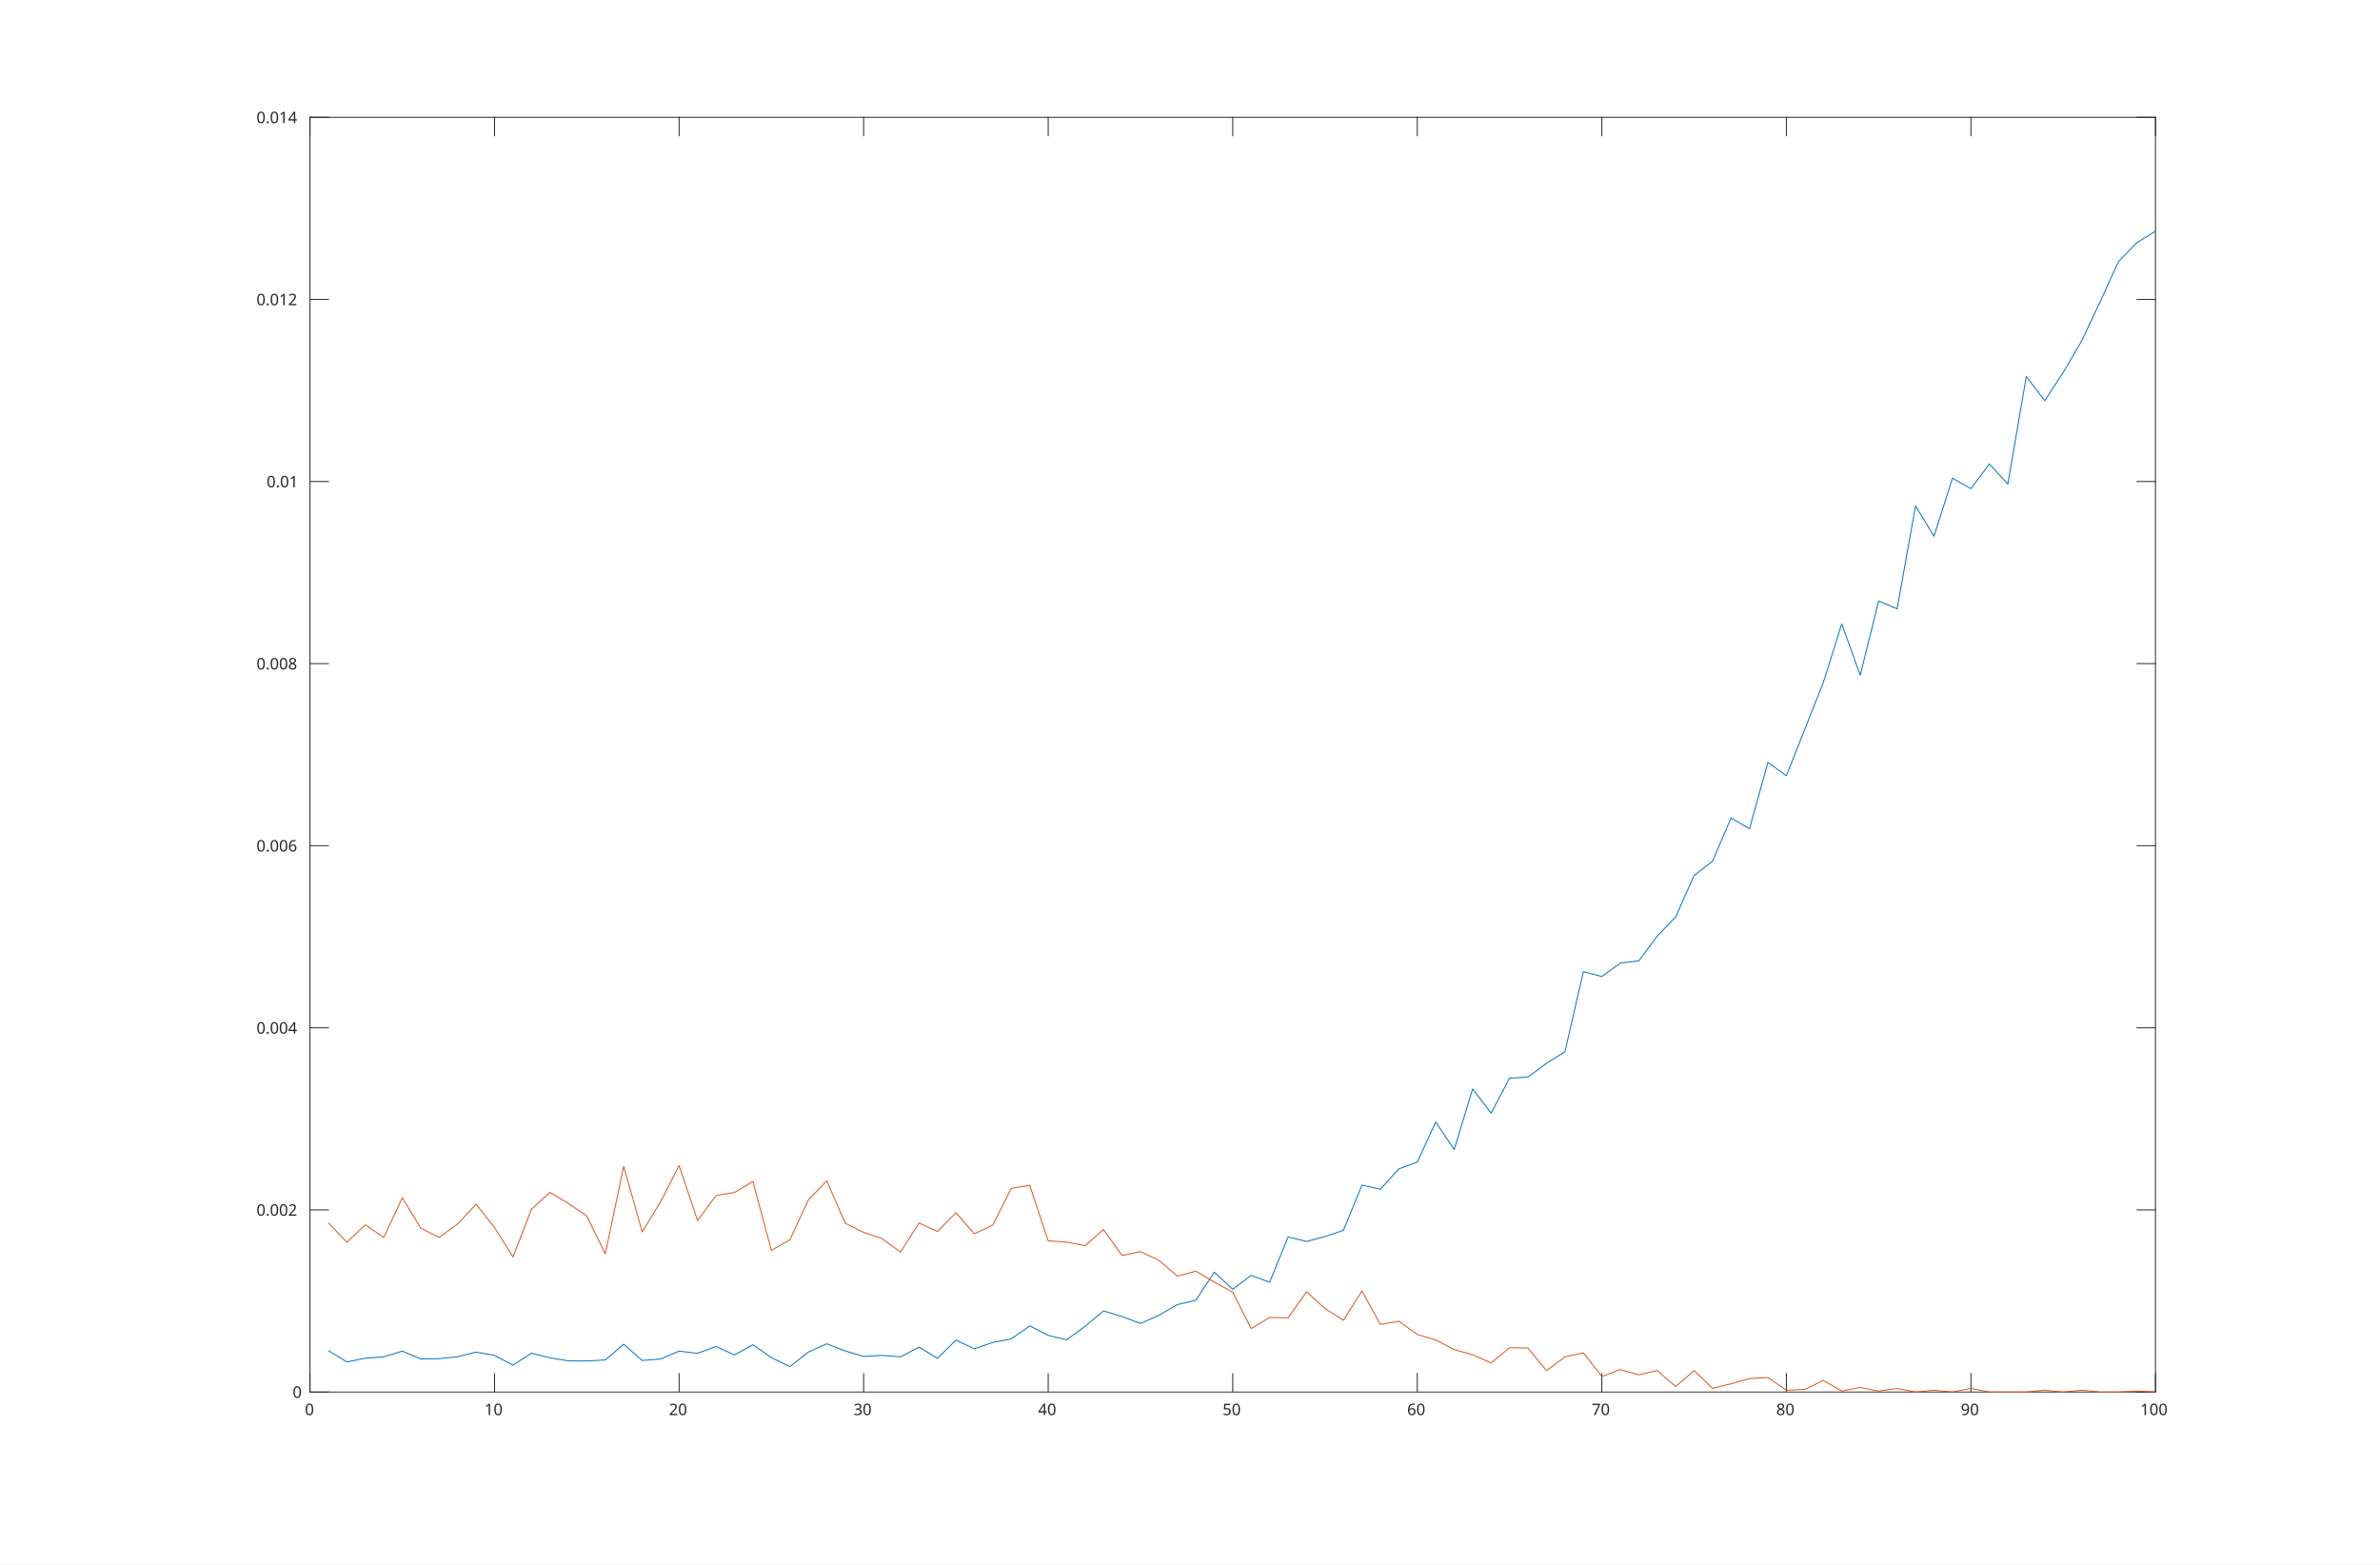
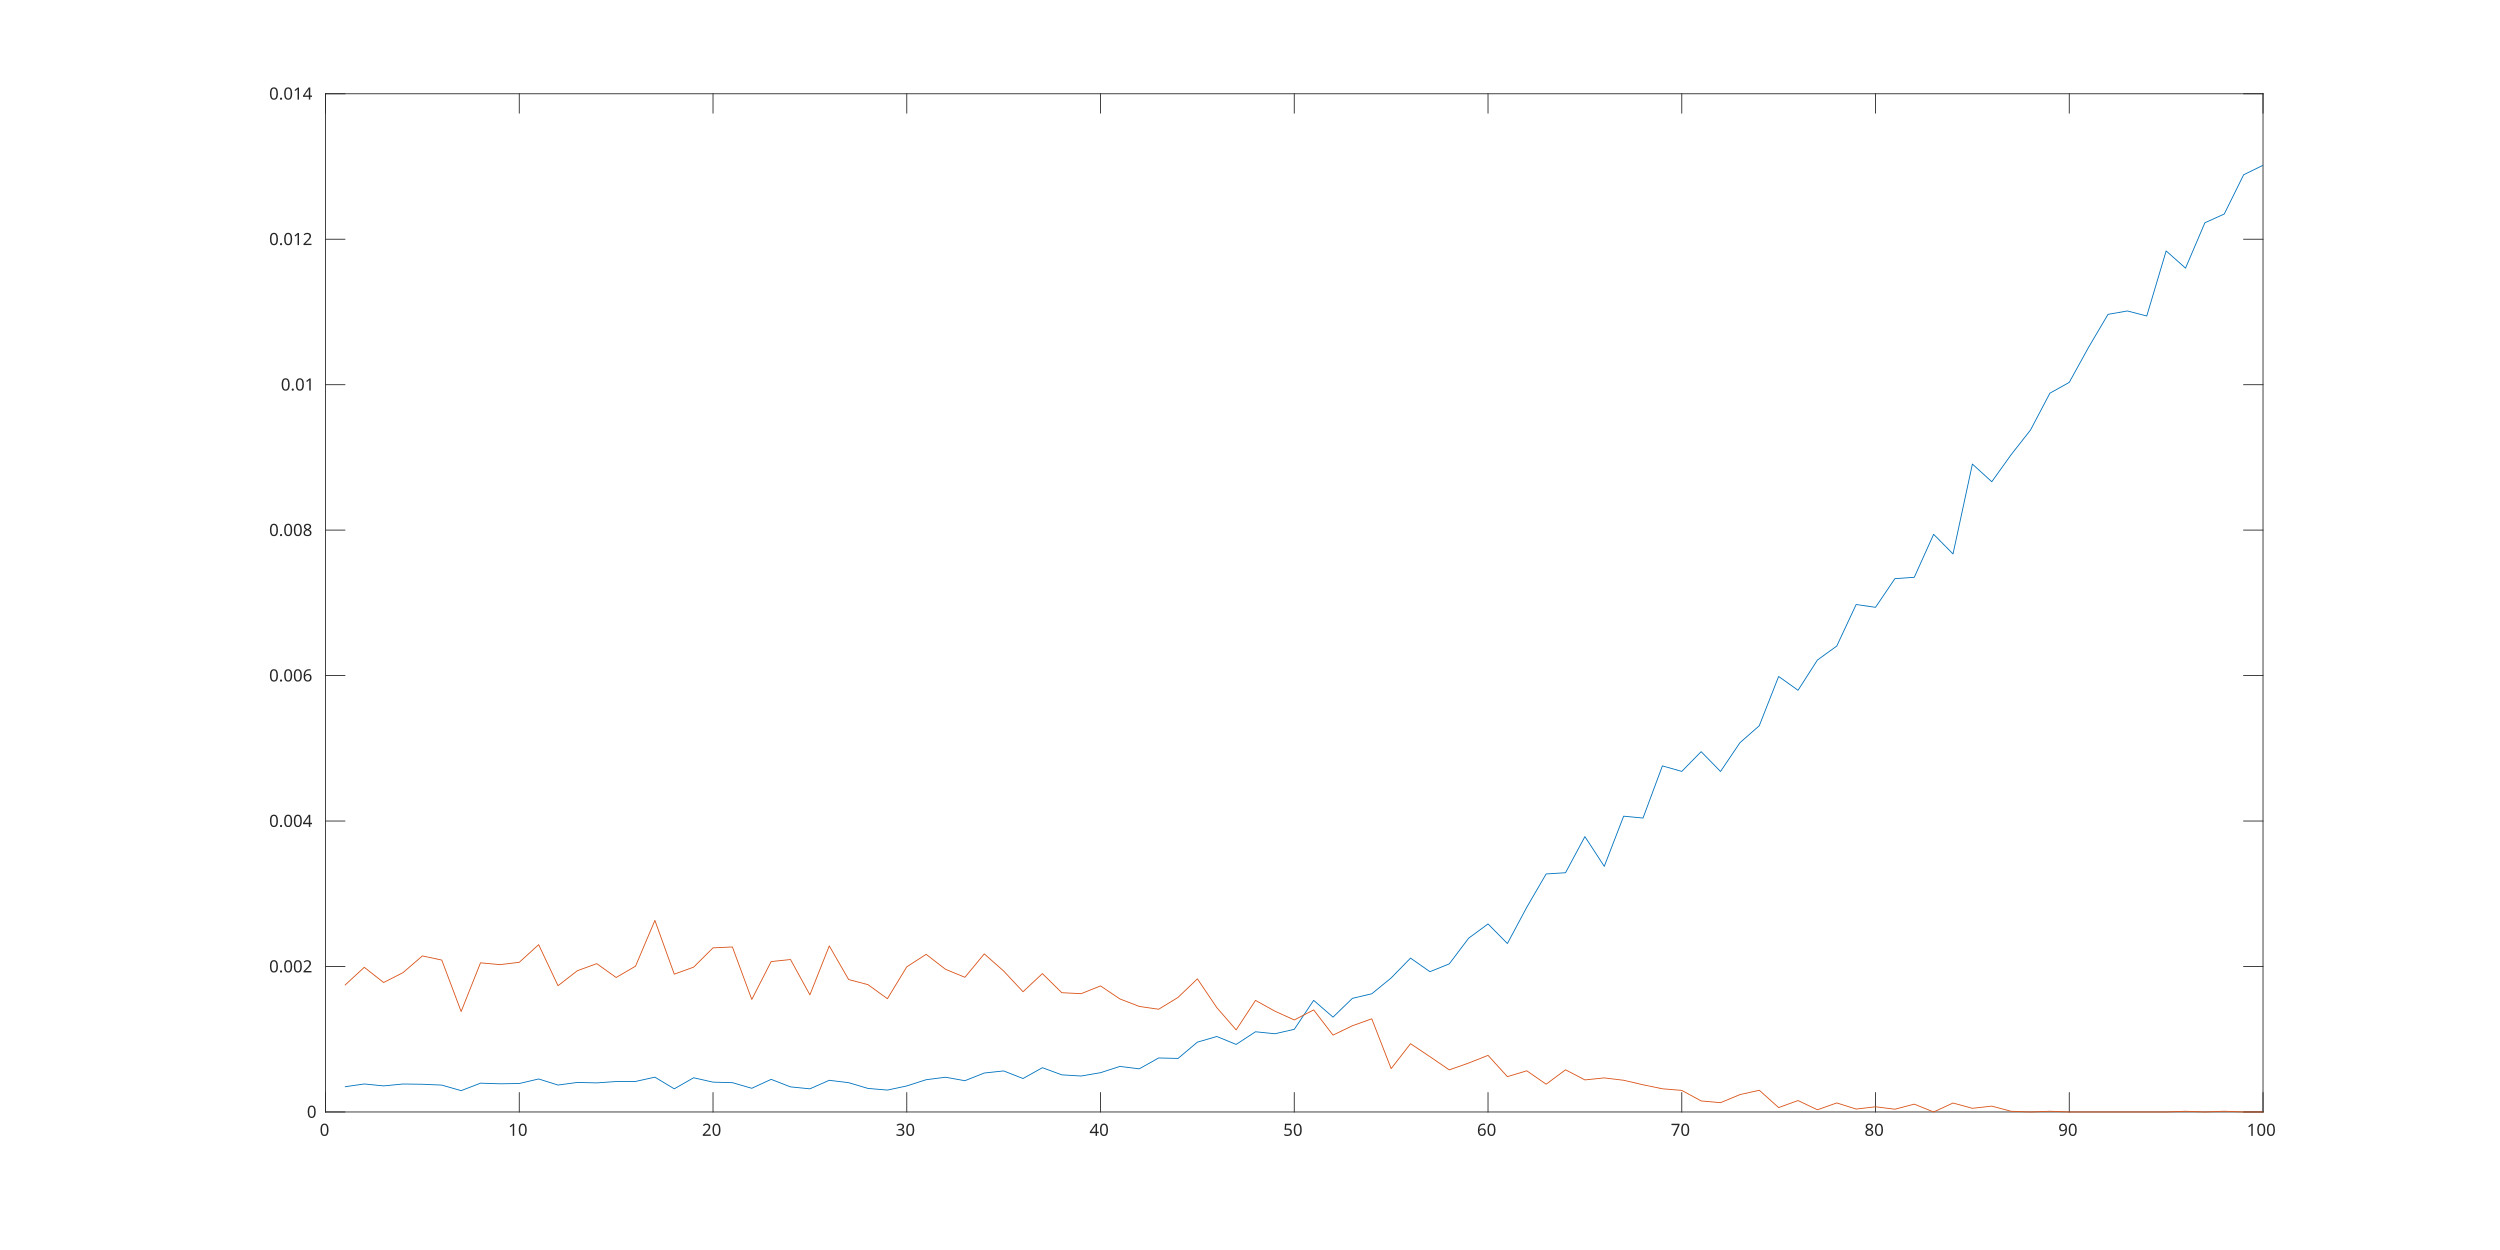
- <svg xmlns="http://www.w3.org/2000/svg" style="fill-opacity:1; color-rendering:auto; color-interpolation:auto; stroke:black; text-rendering:auto; stroke-linecap:square; stroke-miterlimit:10; stroke-opacity:1; shape-rendering:auto; fill:black; stroke-dasharray:none; font-weight:normal; stroke-width:1; font-family:'Dialog'; font-style:normal; stroke-linejoin:miter; font-size:12px; stroke-dashoffset:0; image-rendering:auto;" width="1643" height="1080">
+ <svg xmlns="http://www.w3.org/2000/svg" style="fill-opacity:1; color-rendering:auto; color-interpolation:auto; stroke:black; text-rendering:auto; stroke-linecap:square; stroke-miterlimit:10; stroke-opacity:1; shape-rendering:auto; fill:black; stroke-dasharray:none; font-weight:normal; stroke-width:1; font-family:'Dialog'; font-style:normal; stroke-linejoin:miter; font-size:12px; stroke-dashoffset:0; image-rendering:auto;" width="1920" height="960">
  <defs id="genericDefs" />
  <g>
    <defs id="defs1">
      <clipPath clipPathUnits="userSpaceOnUse" id="clipPath1">
-         <path d="M0 0 L1643 0 L1643 1080 L0 1080 L0 0 Z" />
+         <path d="M0 0 L1920 0 L1920 960 L0 960 L0 0 Z" />
      </clipPath>
      <font horiz-adv-x="60.01" id="font1">
        <font-face ascent="92.822" descent="23.584" units-per-em="100" style="font-style:normal; font-family:SansSerif; font-weight:normal;" />
        <missing-glyph horiz-adv-x="60.01" d="M4.984 -17.672 L4.984 70.516 L54.984 70.516 L54.984 -17.672 L4.984 -17.672 ZM10.594 -12.109 L49.422 -12.109 L49.422 64.891 L10.594 64.891 L10.594 -12.109 Z" />
        <glyph unicode="0" horiz-adv-x="63.623" d="M31.781 66.406 Q24.172 66.406 20.336 58.914 Q16.5 51.422 16.5 36.375 Q16.5 21.391 20.336 13.891 Q24.172 6.391 31.781 6.391 Q39.453 6.391 43.289 13.891 Q47.125 21.391 47.125 36.375 Q47.125 51.422 43.289 58.914 Q39.453 66.406 31.781 66.406 ZM31.781 74.219 Q44.047 74.219 50.516 64.523 Q56.984 54.828 56.984 36.375 Q56.984 17.969 50.516 8.273 Q44.047 -1.422 31.781 -1.422 Q19.531 -1.422 13.062 8.273 Q6.594 17.969 6.594 36.375 Q6.594 54.828 13.062 64.523 Q19.531 74.219 31.781 74.219 Z" />
        <glyph unicode="1" horiz-adv-x="63.623" d="M12.406 8.297 L28.516 8.297 L28.516 63.922 L10.984 60.406 L10.984 69.391 L28.422 72.906 L38.281 72.906 L38.281 8.297 L54.391 8.297 L54.391 0 L12.406 0 L12.406 8.297 Z" />
        <glyph unicode="2" horiz-adv-x="63.623" d="M19.188 8.297 L53.609 8.297 L53.609 0 L7.328 0 L7.328 8.297 Q12.938 14.109 22.633 23.898 Q32.328 33.688 34.812 36.531 Q39.547 41.844 41.43 45.531 Q43.312 49.219 43.312 52.781 Q43.312 58.594 39.234 62.258 Q35.156 65.922 28.609 65.922 Q23.969 65.922 18.82 64.312 Q13.672 62.703 7.812 59.422 L7.812 69.391 Q13.766 71.781 18.945 73 Q24.125 74.219 28.422 74.219 Q39.75 74.219 46.484 68.555 Q53.219 62.891 53.219 53.422 Q53.219 48.922 51.539 44.898 Q49.859 40.875 45.406 35.406 Q44.188 33.984 37.648 27.219 Q31.109 20.453 19.188 8.297 Z" />
        <glyph unicode="3" horiz-adv-x="63.623" d="M40.578 39.312 Q47.656 37.797 51.633 33.008 Q55.609 28.219 55.609 21.188 Q55.609 10.406 48.188 4.492 Q40.766 -1.422 27.094 -1.422 Q22.516 -1.422 17.656 -0.516 Q12.797 0.391 7.625 2.203 L7.625 11.719 Q11.719 9.328 16.602 8.109 Q21.484 6.891 26.812 6.891 Q36.078 6.891 40.938 10.547 Q45.797 14.203 45.797 21.188 Q45.797 27.641 41.281 31.273 Q36.766 34.906 28.719 34.906 L20.219 34.906 L20.219 43.016 L29.109 43.016 Q36.375 43.016 40.234 45.922 Q44.094 48.828 44.094 54.297 Q44.094 59.906 40.117 62.914 Q36.141 65.922 28.719 65.922 Q24.656 65.922 20.016 65.039 Q15.375 64.156 9.812 62.312 L9.812 71.094 Q15.438 72.656 20.344 73.438 Q25.25 74.219 29.594 74.219 Q40.828 74.219 47.367 69.117 Q53.906 64.016 53.906 55.328 Q53.906 49.266 50.438 45.094 Q46.969 40.922 40.578 39.312 Z" />
        <glyph unicode="4" horiz-adv-x="63.623" d="M37.797 64.312 L12.891 25.391 L37.797 25.391 L37.797 64.312 ZM35.203 72.906 L47.609 72.906 L47.609 25.391 L58.016 25.391 L58.016 17.188 L47.609 17.188 L47.609 0 L37.797 0 L37.797 17.188 L4.891 17.188 L4.891 26.703 L35.203 72.906 Z" />
        <glyph unicode="5" horiz-adv-x="63.623" d="M10.797 72.906 L49.516 72.906 L49.516 64.594 L19.828 64.594 L19.828 46.734 Q21.969 47.469 24.117 47.828 Q26.266 48.188 28.422 48.188 Q40.625 48.188 47.758 41.5 Q54.891 34.812 54.891 23.391 Q54.891 11.625 47.562 5.102 Q40.234 -1.422 26.906 -1.422 Q22.312 -1.422 17.555 -0.641 Q12.797 0.141 7.719 1.703 L7.719 11.625 Q12.109 9.234 16.797 8.062 Q21.484 6.891 26.703 6.891 Q35.156 6.891 40.086 11.328 Q45.016 15.766 45.016 23.391 Q45.016 31 40.086 35.445 Q35.156 39.891 26.703 39.891 Q22.75 39.891 18.82 39.016 Q14.891 38.141 10.797 36.281 L10.797 72.906 Z" />
        <glyph unicode="6" horiz-adv-x="63.623" d="M33.016 40.375 Q26.375 40.375 22.492 35.836 Q18.609 31.297 18.609 23.391 Q18.609 15.531 22.492 10.961 Q26.375 6.391 33.016 6.391 Q39.656 6.391 43.531 10.961 Q47.406 15.531 47.406 23.391 Q47.406 31.297 43.531 35.836 Q39.656 40.375 33.016 40.375 ZM52.594 71.297 L52.594 62.312 Q48.875 64.062 45.094 64.992 Q41.312 65.922 37.594 65.922 Q27.828 65.922 22.68 59.328 Q17.531 52.734 16.797 39.406 Q19.672 43.656 24.023 45.922 Q28.375 48.188 33.594 48.188 Q44.578 48.188 50.953 41.523 Q57.328 34.859 57.328 23.391 Q57.328 12.156 50.688 5.367 Q44.047 -1.422 33.016 -1.422 Q20.359 -1.422 13.672 8.273 Q6.984 17.969 6.984 36.375 Q6.984 53.656 15.188 63.938 Q23.391 74.219 37.203 74.219 Q40.922 74.219 44.703 73.484 Q48.484 72.75 52.594 71.297 Z" />
        <glyph unicode="7" horiz-adv-x="63.623" d="M8.203 72.906 L55.078 72.906 L55.078 68.703 L28.609 0 L18.312 0 L43.219 64.594 L8.203 64.594 L8.203 72.906 Z" />
        <glyph unicode="8" horiz-adv-x="63.623" d="M31.781 34.625 Q24.75 34.625 20.727 30.859 Q16.703 27.094 16.703 20.516 Q16.703 13.922 20.727 10.156 Q24.75 6.391 31.781 6.391 Q38.812 6.391 42.867 10.18 Q46.922 13.969 46.922 20.516 Q46.922 27.094 42.898 30.859 Q38.875 34.625 31.781 34.625 ZM21.922 38.812 Q15.578 40.375 12.039 44.727 Q8.5 49.078 8.5 55.328 Q8.5 64.062 14.727 69.141 Q20.953 74.219 31.781 74.219 Q42.672 74.219 48.875 69.141 Q55.078 64.062 55.078 55.328 Q55.078 49.078 51.539 44.727 Q48 40.375 41.703 38.812 Q48.828 37.156 52.805 32.32 Q56.781 27.484 56.781 20.516 Q56.781 9.906 50.312 4.242 Q43.844 -1.422 31.781 -1.422 Q19.734 -1.422 13.258 4.242 Q6.781 9.906 6.781 20.516 Q6.781 27.484 10.789 32.32 Q14.797 37.156 21.922 38.812 ZM18.312 54.391 Q18.312 48.734 21.852 45.562 Q25.391 42.391 31.781 42.391 Q38.141 42.391 41.727 45.562 Q45.312 48.734 45.312 54.391 Q45.312 60.062 41.727 63.234 Q38.141 66.406 31.781 66.406 Q25.391 66.406 21.852 63.234 Q18.312 60.062 18.312 54.391 Z" />
        <glyph unicode="9" horiz-adv-x="63.623" d="M10.984 1.516 L10.984 10.5 Q14.703 8.734 18.508 7.812 Q22.312 6.891 25.984 6.891 Q35.75 6.891 40.898 13.453 Q46.047 20.016 46.781 33.406 Q43.953 29.203 39.602 26.953 Q35.25 24.703 29.984 24.703 Q19.047 24.703 12.672 31.32 Q6.297 37.938 6.297 49.422 Q6.297 60.641 12.938 67.43 Q19.578 74.219 30.609 74.219 Q43.266 74.219 49.93 64.523 Q56.594 54.828 56.594 36.375 Q56.594 19.141 48.414 8.859 Q40.234 -1.422 26.422 -1.422 Q22.703 -1.422 18.898 -0.688 Q15.094 0.047 10.984 1.516 ZM30.609 32.422 Q37.25 32.422 41.133 36.961 Q45.016 41.5 45.016 49.422 Q45.016 57.281 41.133 61.844 Q37.25 66.406 30.609 66.406 Q23.969 66.406 20.094 61.844 Q16.219 57.281 16.219 49.422 Q16.219 41.5 20.094 36.961 Q23.969 32.422 30.609 32.422 Z" />
        <glyph unicode="." horiz-adv-x="31.787" d="M10.688 12.406 L21 12.406 L21 0 L10.688 0 L10.688 12.406 Z" />
      </font>
    </defs>
    <g style="fill:white; stroke:white;">
-       <rect x="0" y="0" width="1643" style="clip-path:url(#clipPath1); stroke:none;" height="1080" />
+       <rect x="0" y="0" width="1920" style="clip-path:url(#clipPath1); stroke:none;" height="960" />
    </g>
    <g style="fill:white; text-rendering:optimizeSpeed; color-rendering:optimizeSpeed; image-rendering:optimizeSpeed; shape-rendering:crispEdges; color-interpolation:sRGB; stroke:white;">
-       <rect x="0" width="1643" height="1080" y="0" style="stroke:none;" />
-       <path style="stroke:none;" d="M214 961 L1488 961 L1488 81 L214 81 Z" />
+       <rect x="0" width="1920" height="960" y="0" style="stroke:none;" />
+       <path style="stroke:none;" d="M250 854 L1738 854 L1738 72 L250 72 Z" />
    </g>
-     <g style="fill:rgb(38,38,38); text-rendering:geometricPrecision; color-rendering:optimizeQuality; image-rendering:optimizeQuality; stroke-linejoin:round; color-interpolation:linearRGB; stroke:rgb(38,38,38); stroke-width:0.653;">
-       <line y2="961" style="fill:none;" x1="214" x2="1488" y1="961" />
-       <line y2="81" style="fill:none;" x1="214" x2="1488" y1="81" />
-       <line y2="948.26" style="fill:none;" x1="214" x2="214" y1="961" />
-       <line y2="948.26" style="fill:none;" x1="341.4" x2="341.4" y1="961" />
-       <line y2="948.26" style="fill:none;" x1="468.8" x2="468.8" y1="961" />
-       <line y2="948.26" style="fill:none;" x1="596.2" x2="596.2" y1="961" />
-       <line y2="948.26" style="fill:none;" x1="723.6" x2="723.6" y1="961" />
-       <line y2="948.26" style="fill:none;" x1="851" x2="851" y1="961" />
-       <line y2="948.26" style="fill:none;" x1="978.4" x2="978.4" y1="961" />
-       <line y2="948.26" style="fill:none;" x1="1105.8" x2="1105.8" y1="961" />
-       <line y2="948.26" style="fill:none;" x1="1233.2" x2="1233.2" y1="961" />
-       <line y2="948.26" style="fill:none;" x1="1360.6" x2="1360.6" y1="961" />
-       <line y2="948.26" style="fill:none;" x1="1488" x2="1488" y1="961" />
-       <line y2="93.74" style="fill:none;" x1="214" x2="214" y1="81" />
-       <line y2="93.74" style="fill:none;" x1="341.4" x2="341.4" y1="81" />
-       <line y2="93.74" style="fill:none;" x1="468.8" x2="468.8" y1="81" />
-       <line y2="93.74" style="fill:none;" x1="596.2" x2="596.2" y1="81" />
-       <line y2="93.74" style="fill:none;" x1="723.6" x2="723.6" y1="81" />
-       <line y2="93.74" style="fill:none;" x1="851" x2="851" y1="81" />
-       <line y2="93.74" style="fill:none;" x1="978.4" x2="978.4" y1="81" />
-       <line y2="93.74" style="fill:none;" x1="1105.8" x2="1105.8" y1="81" />
-       <line y2="93.74" style="fill:none;" x1="1233.2" x2="1233.2" y1="81" />
-       <line y2="93.74" style="fill:none;" x1="1360.6" x2="1360.6" y1="81" />
-       <line y2="93.74" style="fill:none;" x1="1488" x2="1488" y1="81" />
+     <g style="fill:rgb(38,38,38); text-rendering:geometricPrecision; color-rendering:optimizeQuality; image-rendering:optimizeQuality; stroke-linejoin:round; color-interpolation:linearRGB; stroke:rgb(38,38,38); stroke-width:0.667;">
+       <line y2="854" style="fill:none;" x1="250" x2="1738" y1="854" />
+       <line y2="72" style="fill:none;" x1="250" x2="1738" y1="72" />
+       <line y2="839.12" style="fill:none;" x1="250" x2="250" y1="854" />
+       <line y2="839.12" style="fill:none;" x1="398.8" x2="398.8" y1="854" />
+       <line y2="839.12" style="fill:none;" x1="547.6" x2="547.6" y1="854" />
+       <line y2="839.12" style="fill:none;" x1="696.4" x2="696.4" y1="854" />
+       <line y2="839.12" style="fill:none;" x1="845.2" x2="845.2" y1="854" />
+       <line y2="839.12" style="fill:none;" x1="994" x2="994" y1="854" />
+       <line y2="839.12" style="fill:none;" x1="1142.8" x2="1142.8" y1="854" />
+       <line y2="839.12" style="fill:none;" x1="1291.6" x2="1291.6" y1="854" />
+       <line y2="839.12" style="fill:none;" x1="1440.4" x2="1440.4" y1="854" />
+       <line y2="839.12" style="fill:none;" x1="1589.2" x2="1589.2" y1="854" />
+       <line y2="839.12" style="fill:none;" x1="1738" x2="1738" y1="854" />
+       <line y2="86.88" style="fill:none;" x1="250" x2="250" y1="72" />
+       <line y2="86.88" style="fill:none;" x1="398.8" x2="398.8" y1="72" />
+       <line y2="86.88" style="fill:none;" x1="547.6" x2="547.6" y1="72" />
+       <line y2="86.88" style="fill:none;" x1="696.4" x2="696.4" y1="72" />
+       <line y2="86.88" style="fill:none;" x1="845.2" x2="845.2" y1="72" />
+       <line y2="86.88" style="fill:none;" x1="994" x2="994" y1="72" />
+       <line y2="86.88" style="fill:none;" x1="1142.8" x2="1142.8" y1="72" />
+       <line y2="86.88" style="fill:none;" x1="1291.6" x2="1291.6" y1="72" />
+       <line y2="86.88" style="fill:none;" x1="1440.4" x2="1440.4" y1="72" />
+       <line y2="86.88" style="fill:none;" x1="1589.2" x2="1589.2" y1="72" />
+       <line y2="86.88" style="fill:none;" x1="1738" x2="1738" y1="72" />
    </g>
-     <g transform="translate(214,965.9496)" style="font-size:11px; fill:rgb(38,38,38); text-rendering:geometricPrecision; color-rendering:optimizeQuality; image-rendering:optimizeQuality; font-family:'SansSerif'; color-interpolation:linearRGB; stroke:rgb(38,38,38);">
-       <text x="-3.5" xml:space="preserve" y="11" style="stroke:none;">0</text>
+     <g transform="translate(250,859.3333)" style="font-size:13px; fill:rgb(38,38,38); text-rendering:geometricPrecision; color-rendering:optimizeQuality; image-rendering:optimizeQuality; font-family:'SansSerif'; color-interpolation:linearRGB; stroke:rgb(38,38,38);">
+       <text x="-4.5" xml:space="preserve" y="13" style="stroke:none;">0</text>
    </g>
-     <g transform="translate(341.4,965.9496)" style="font-size:11px; fill:rgb(38,38,38); text-rendering:geometricPrecision; color-rendering:optimizeQuality; image-rendering:optimizeQuality; font-family:'SansSerif'; color-interpolation:linearRGB; stroke:rgb(38,38,38);">
-       <text x="-7" xml:space="preserve" y="11" style="stroke:none;">10</text>
+     <g transform="translate(398.8,859.3333)" style="font-size:13px; fill:rgb(38,38,38); text-rendering:geometricPrecision; color-rendering:optimizeQuality; image-rendering:optimizeQuality; font-family:'SansSerif'; color-interpolation:linearRGB; stroke:rgb(38,38,38);">
+       <text x="-8.5" xml:space="preserve" y="13" style="stroke:none;">10</text>
    </g>
-     <g transform="translate(468.8,965.9496)" style="font-size:11px; fill:rgb(38,38,38); text-rendering:geometricPrecision; color-rendering:optimizeQuality; image-rendering:optimizeQuality; font-family:'SansSerif'; color-interpolation:linearRGB; stroke:rgb(38,38,38);">
-       <text x="-7" xml:space="preserve" y="11" style="stroke:none;">20</text>
+     <g transform="translate(547.6,859.3333)" style="font-size:13px; fill:rgb(38,38,38); text-rendering:geometricPrecision; color-rendering:optimizeQuality; image-rendering:optimizeQuality; font-family:'SansSerif'; color-interpolation:linearRGB; stroke:rgb(38,38,38);">
+       <text x="-8.5" xml:space="preserve" y="13" style="stroke:none;">20</text>
    </g>
-     <g transform="translate(596.2,965.9496)" style="font-size:11px; fill:rgb(38,38,38); text-rendering:geometricPrecision; color-rendering:optimizeQuality; image-rendering:optimizeQuality; font-family:'SansSerif'; color-interpolation:linearRGB; stroke:rgb(38,38,38);">
-       <text x="-7" xml:space="preserve" y="11" style="stroke:none;">30</text>
+     <g transform="translate(696.4,859.3333)" style="font-size:13px; fill:rgb(38,38,38); text-rendering:geometricPrecision; color-rendering:optimizeQuality; image-rendering:optimizeQuality; font-family:'SansSerif'; color-interpolation:linearRGB; stroke:rgb(38,38,38);">
+       <text x="-8.5" xml:space="preserve" y="13" style="stroke:none;">30</text>
    </g>
-     <g transform="translate(723.6,965.9496)" style="font-size:11px; fill:rgb(38,38,38); text-rendering:geometricPrecision; color-rendering:optimizeQuality; image-rendering:optimizeQuality; font-family:'SansSerif'; color-interpolation:linearRGB; stroke:rgb(38,38,38);">
-       <text x="-7" xml:space="preserve" y="11" style="stroke:none;">40</text>
+     <g transform="translate(845.2,859.3333)" style="font-size:13px; fill:rgb(38,38,38); text-rendering:geometricPrecision; color-rendering:optimizeQuality; image-rendering:optimizeQuality; font-family:'SansSerif'; color-interpolation:linearRGB; stroke:rgb(38,38,38);">
+       <text x="-8.5" xml:space="preserve" y="13" style="stroke:none;">40</text>
    </g>
-     <g transform="translate(851,965.9496)" style="font-size:11px; fill:rgb(38,38,38); text-rendering:geometricPrecision; color-rendering:optimizeQuality; image-rendering:optimizeQuality; font-family:'SansSerif'; color-interpolation:linearRGB; stroke:rgb(38,38,38);">
-       <text x="-7" xml:space="preserve" y="11" style="stroke:none;">50</text>
+     <g transform="translate(994,859.3333)" style="font-size:13px; fill:rgb(38,38,38); text-rendering:geometricPrecision; color-rendering:optimizeQuality; image-rendering:optimizeQuality; font-family:'SansSerif'; color-interpolation:linearRGB; stroke:rgb(38,38,38);">
+       <text x="-8.5" xml:space="preserve" y="13" style="stroke:none;">50</text>
    </g>
-     <g transform="translate(978.4,965.9496)" style="font-size:11px; fill:rgb(38,38,38); text-rendering:geometricPrecision; color-rendering:optimizeQuality; image-rendering:optimizeQuality; font-family:'SansSerif'; color-interpolation:linearRGB; stroke:rgb(38,38,38);">
-       <text x="-7" xml:space="preserve" y="11" style="stroke:none;">60</text>
+     <g transform="translate(1142.8,859.3333)" style="font-size:13px; fill:rgb(38,38,38); text-rendering:geometricPrecision; color-rendering:optimizeQuality; image-rendering:optimizeQuality; font-family:'SansSerif'; color-interpolation:linearRGB; stroke:rgb(38,38,38);">
+       <text x="-8.5" xml:space="preserve" y="13" style="stroke:none;">60</text>
    </g>
-     <g transform="translate(1105.8,965.9496)" style="font-size:11px; fill:rgb(38,38,38); text-rendering:geometricPrecision; color-rendering:optimizeQuality; image-rendering:optimizeQuality; font-family:'SansSerif'; color-interpolation:linearRGB; stroke:rgb(38,38,38);">
-       <text x="-7" xml:space="preserve" y="11" style="stroke:none;">70</text>
+     <g transform="translate(1291.6,859.3333)" style="font-size:13px; fill:rgb(38,38,38); text-rendering:geometricPrecision; color-rendering:optimizeQuality; image-rendering:optimizeQuality; font-family:'SansSerif'; color-interpolation:linearRGB; stroke:rgb(38,38,38);">
+       <text x="-8.5" xml:space="preserve" y="13" style="stroke:none;">70</text>
    </g>
-     <g transform="translate(1233.2,965.9496)" style="font-size:11px; fill:rgb(38,38,38); text-rendering:geometricPrecision; color-rendering:optimizeQuality; image-rendering:optimizeQuality; font-family:'SansSerif'; color-interpolation:linearRGB; stroke:rgb(38,38,38);">
-       <text x="-7" xml:space="preserve" y="11" style="stroke:none;">80</text>
+     <g transform="translate(1440.4,859.3333)" style="font-size:13px; fill:rgb(38,38,38); text-rendering:geometricPrecision; color-rendering:optimizeQuality; image-rendering:optimizeQuality; font-family:'SansSerif'; color-interpolation:linearRGB; stroke:rgb(38,38,38);">
+       <text x="-8.5" xml:space="preserve" y="13" style="stroke:none;">80</text>
    </g>
-     <g transform="translate(1360.6,965.9496)" style="font-size:11px; fill:rgb(38,38,38); text-rendering:geometricPrecision; color-rendering:optimizeQuality; image-rendering:optimizeQuality; font-family:'SansSerif'; color-interpolation:linearRGB; stroke:rgb(38,38,38);">
-       <text x="-7" xml:space="preserve" y="11" style="stroke:none;">90</text>
+     <g transform="translate(1589.2,859.3333)" style="font-size:13px; fill:rgb(38,38,38); text-rendering:geometricPrecision; color-rendering:optimizeQuality; image-rendering:optimizeQuality; font-family:'SansSerif'; color-interpolation:linearRGB; stroke:rgb(38,38,38);">
+       <text x="-8.5" xml:space="preserve" y="13" style="stroke:none;">90</text>
    </g>
-     <g transform="translate(1488,965.9496)" style="font-size:11px; fill:rgb(38,38,38); text-rendering:geometricPrecision; color-rendering:optimizeQuality; image-rendering:optimizeQuality; font-family:'SansSerif'; color-interpolation:linearRGB; stroke:rgb(38,38,38);">
-       <text x="-10.5" xml:space="preserve" y="11" style="stroke:none;">100</text>
+     <g transform="translate(1738,859.3333)" style="font-size:13px; fill:rgb(38,38,38); text-rendering:geometricPrecision; color-rendering:optimizeQuality; image-rendering:optimizeQuality; font-family:'SansSerif'; color-interpolation:linearRGB; stroke:rgb(38,38,38);">
+       <text x="-12.5" xml:space="preserve" y="13" style="stroke:none;">100</text>
    </g>
-     <g style="fill:rgb(38,38,38); text-rendering:geometricPrecision; color-rendering:optimizeQuality; image-rendering:optimizeQuality; stroke-linejoin:round; color-interpolation:linearRGB; stroke:rgb(38,38,38); stroke-width:0.653;">
-       <line y2="81" style="fill:none;" x1="214" x2="214" y1="961" />
-       <line y2="81" style="fill:none;" x1="1488" x2="1488" y1="961" />
-       <line y2="961" style="fill:none;" x1="214" x2="226.74" y1="961" />
-       <line y2="835.286" style="fill:none;" x1="214" x2="226.74" y1="835.286" />
-       <line y2="709.571" style="fill:none;" x1="214" x2="226.74" y1="709.571" />
-       <line y2="583.857" style="fill:none;" x1="214" x2="226.74" y1="583.857" />
-       <line y2="458.143" style="fill:none;" x1="214" x2="226.74" y1="458.143" />
-       <line y2="332.429" style="fill:none;" x1="214" x2="226.74" y1="332.429" />
-       <line y2="206.714" style="fill:none;" x1="214" x2="226.74" y1="206.714" />
-       <line y2="81" style="fill:none;" x1="214" x2="226.74" y1="81" />
-       <line y2="961" style="fill:none;" x1="1488" x2="1475.26" y1="961" />
-       <line y2="835.286" style="fill:none;" x1="1488" x2="1475.26" y1="835.286" />
-       <line y2="709.571" style="fill:none;" x1="1488" x2="1475.26" y1="709.571" />
-       <line y2="583.857" style="fill:none;" x1="1488" x2="1475.26" y1="583.857" />
-       <line y2="458.143" style="fill:none;" x1="1488" x2="1475.26" y1="458.143" />
-       <line y2="332.429" style="fill:none;" x1="1488" x2="1475.26" y1="332.429" />
-       <line y2="206.714" style="fill:none;" x1="1488" x2="1475.26" y1="206.714" />
-       <line y2="81" style="fill:none;" x1="1488" x2="1475.26" y1="81" />
+     <g style="fill:rgb(38,38,38); text-rendering:geometricPrecision; color-rendering:optimizeQuality; image-rendering:optimizeQuality; stroke-linejoin:round; color-interpolation:linearRGB; stroke:rgb(38,38,38); stroke-width:0.667;">
+       <line y2="72" style="fill:none;" x1="250" x2="250" y1="854" />
+       <line y2="72" style="fill:none;" x1="1738" x2="1738" y1="854" />
+       <line y2="854" style="fill:none;" x1="250" x2="264.88" y1="854" />
+       <line y2="742.286" style="fill:none;" x1="250" x2="264.88" y1="742.286" />
+       <line y2="630.571" style="fill:none;" x1="250" x2="264.88" y1="630.571" />
+       <line y2="518.857" style="fill:none;" x1="250" x2="264.88" y1="518.857" />
+       <line y2="407.143" style="fill:none;" x1="250" x2="264.88" y1="407.143" />
+       <line y2="295.429" style="fill:none;" x1="250" x2="264.88" y1="295.429" />
+       <line y2="183.714" style="fill:none;" x1="250" x2="264.88" y1="183.714" />
+       <line y2="72" style="fill:none;" x1="250" x2="264.88" y1="72" />
+       <line y2="854" style="fill:none;" x1="1738" x2="1723.12" y1="854" />
+       <line y2="742.286" style="fill:none;" x1="1738" x2="1723.12" y1="742.286" />
+       <line y2="630.571" style="fill:none;" x1="1738" x2="1723.12" y1="630.571" />
+       <line y2="518.857" style="fill:none;" x1="1738" x2="1723.12" y1="518.857" />
+       <line y2="407.143" style="fill:none;" x1="1738" x2="1723.12" y1="407.143" />
+       <line y2="295.429" style="fill:none;" x1="1738" x2="1723.12" y1="295.429" />
+       <line y2="183.714" style="fill:none;" x1="1738" x2="1723.12" y1="183.714" />
+       <line y2="72" style="fill:none;" x1="1738" x2="1723.12" y1="72" />
    </g>
-     <g transform="translate(209.0504,961)" style="font-size:11px; fill:rgb(38,38,38); text-rendering:geometricPrecision; color-rendering:optimizeQuality; image-rendering:optimizeQuality; font-family:'SansSerif'; color-interpolation:linearRGB; stroke:rgb(38,38,38);">
-       <text x="-7" xml:space="preserve" y="4" style="stroke:none;">0</text>
+     <g transform="translate(244.6667,854)" style="font-size:13px; fill:rgb(38,38,38); text-rendering:geometricPrecision; color-rendering:optimizeQuality; image-rendering:optimizeQuality; font-family:'SansSerif'; color-interpolation:linearRGB; stroke:rgb(38,38,38);">
+       <text x="-9" xml:space="preserve" y="4.5" style="stroke:none;">0</text>
    </g>
-     <g transform="translate(209.0504,835.2857)" style="font-size:11px; fill:rgb(38,38,38); text-rendering:geometricPrecision; color-rendering:optimizeQuality; image-rendering:optimizeQuality; font-family:'SansSerif'; color-interpolation:linearRGB; stroke:rgb(38,38,38);">
-       <text x="-32" xml:space="preserve" y="4" style="stroke:none;">0.002</text>
+     <g transform="translate(244.6667,742.2857)" style="font-size:13px; fill:rgb(38,38,38); text-rendering:geometricPrecision; color-rendering:optimizeQuality; image-rendering:optimizeQuality; font-family:'SansSerif'; color-interpolation:linearRGB; stroke:rgb(38,38,38);">
+       <text x="-38" xml:space="preserve" y="4.5" style="stroke:none;">0.002</text>
    </g>
-     <g transform="translate(209.0504,709.5714)" style="font-size:11px; fill:rgb(38,38,38); text-rendering:geometricPrecision; color-rendering:optimizeQuality; image-rendering:optimizeQuality; font-family:'SansSerif'; color-interpolation:linearRGB; stroke:rgb(38,38,38);">
-       <text x="-32" xml:space="preserve" y="4" style="stroke:none;">0.004</text>
+     <g transform="translate(244.6667,630.5714)" style="font-size:13px; fill:rgb(38,38,38); text-rendering:geometricPrecision; color-rendering:optimizeQuality; image-rendering:optimizeQuality; font-family:'SansSerif'; color-interpolation:linearRGB; stroke:rgb(38,38,38);">
+       <text x="-38" xml:space="preserve" y="4.5" style="stroke:none;">0.004</text>
    </g>
-     <g transform="translate(209.0504,583.8571)" style="font-size:11px; fill:rgb(38,38,38); text-rendering:geometricPrecision; color-rendering:optimizeQuality; image-rendering:optimizeQuality; font-family:'SansSerif'; color-interpolation:linearRGB; stroke:rgb(38,38,38);">
-       <text x="-32" xml:space="preserve" y="4" style="stroke:none;">0.006</text>
+     <g transform="translate(244.6667,518.8571)" style="font-size:13px; fill:rgb(38,38,38); text-rendering:geometricPrecision; color-rendering:optimizeQuality; image-rendering:optimizeQuality; font-family:'SansSerif'; color-interpolation:linearRGB; stroke:rgb(38,38,38);">
+       <text x="-38" xml:space="preserve" y="4.5" style="stroke:none;">0.006</text>
    </g>
-     <g transform="translate(209.0504,458.1428)" style="font-size:11px; fill:rgb(38,38,38); text-rendering:geometricPrecision; color-rendering:optimizeQuality; image-rendering:optimizeQuality; font-family:'SansSerif'; color-interpolation:linearRGB; stroke:rgb(38,38,38);">
-       <text x="-32" xml:space="preserve" y="4" style="stroke:none;">0.008</text>
+     <g transform="translate(244.6667,407.1428)" style="font-size:13px; fill:rgb(38,38,38); text-rendering:geometricPrecision; color-rendering:optimizeQuality; image-rendering:optimizeQuality; font-family:'SansSerif'; color-interpolation:linearRGB; stroke:rgb(38,38,38);">
+       <text x="-38" xml:space="preserve" y="4.5" style="stroke:none;">0.008</text>
    </g>
-     <g transform="translate(209.0504,332.4286)" style="font-size:11px; fill:rgb(38,38,38); text-rendering:geometricPrecision; color-rendering:optimizeQuality; image-rendering:optimizeQuality; font-family:'SansSerif'; color-interpolation:linearRGB; stroke:rgb(38,38,38);">
-       <text x="-25" xml:space="preserve" y="4" style="stroke:none;">0.01</text>
+     <g transform="translate(244.6667,295.4286)" style="font-size:13px; fill:rgb(38,38,38); text-rendering:geometricPrecision; color-rendering:optimizeQuality; image-rendering:optimizeQuality; font-family:'SansSerif'; color-interpolation:linearRGB; stroke:rgb(38,38,38);">
+       <text x="-29" xml:space="preserve" y="4.5" style="stroke:none;">0.01</text>
    </g>
-     <g transform="translate(209.0504,206.7143)" style="font-size:11px; fill:rgb(38,38,38); text-rendering:geometricPrecision; color-rendering:optimizeQuality; image-rendering:optimizeQuality; font-family:'SansSerif'; color-interpolation:linearRGB; stroke:rgb(38,38,38);">
-       <text x="-32" xml:space="preserve" y="4" style="stroke:none;">0.012</text>
+     <g transform="translate(244.6667,183.7143)" style="font-size:13px; fill:rgb(38,38,38); text-rendering:geometricPrecision; color-rendering:optimizeQuality; image-rendering:optimizeQuality; font-family:'SansSerif'; color-interpolation:linearRGB; stroke:rgb(38,38,38);">
+       <text x="-38" xml:space="preserve" y="4.5" style="stroke:none;">0.012</text>
    </g>
-     <g transform="translate(209.0504,81)" style="font-size:11px; fill:rgb(38,38,38); text-rendering:geometricPrecision; color-rendering:optimizeQuality; image-rendering:optimizeQuality; font-family:'SansSerif'; color-interpolation:linearRGB; stroke:rgb(38,38,38);">
-       <text x="-32" xml:space="preserve" y="4" style="stroke:none;">0.014</text>
+     <g transform="translate(244.6667,72)" style="font-size:13px; fill:rgb(38,38,38); text-rendering:geometricPrecision; color-rendering:optimizeQuality; image-rendering:optimizeQuality; font-family:'SansSerif'; color-interpolation:linearRGB; stroke:rgb(38,38,38);">
+       <text x="-38" xml:space="preserve" y="4.5" style="stroke:none;">0.014</text>
    </g>
-     <g style="stroke-linecap:butt; fill:rgb(0,114,189); text-rendering:geometricPrecision; color-rendering:optimizeQuality; image-rendering:optimizeQuality; stroke-linejoin:round; color-interpolation:linearRGB; stroke:rgb(0,114,189); stroke-width:0.653;">
-       <path d="M226.74 932.395 L239.48 940.273 L252.22 937.666 L264.96 936.716 L277.7 932.783 L290.44 938.148 L303.18 937.997 L315.92 936.644 L328.66 933.473 L341.4 935.71 L354.14 942.467 L366.88 934.241 L379.62 937.393 L392.36 939.512 L405.1 939.57 L417.84 938.872 L430.58 927.966 L443.32 939.244 L456.06 938.22 L468.8 932.761 L481.54 934.318 L494.28 929.555 L507.02 935.428 L519.76 928.337 L532.5 937.247 L545.24 943.493 L557.98 933.452 L570.72 927.715 L583.46 932.669 L596.2 936.449 L608.94 935.699 L621.68 936.728 L634.42 930.021 L647.16 937.742 L659.9 925.169 L672.64 931.199 L685.38 926.741 L698.12 924.327 L710.86 915.335 L723.6 921.894 L736.34 924.995 L749.08 915.603 L761.82 905.003 L774.56 908.94 L787.3 913.665 L800.04 907.986 L812.78 900.676 L825.52 897.641 L838.26 878.249 L851 890.098 L863.74 880.463 L876.48 885.228 L889.22 853.981 L901.96 857.073 L914.7 853.661 L927.44 849.347 L940.18 818.188 L952.92 821.026 L965.66 806.957 L978.4 802.263 L991.14 774.583 L1003.88 793.687 L1016.62 751.754 L1029.36 768.479 L1042.1 744.327 L1054.84 743.582 L1067.58 734.07 L1080.32 726.132 L1093.06 670.79 L1105.8 674.135 L1118.54 664.928 L1131.28 663.348 L1144.02 646.309 L1156.76 633.011 L1169.5 604.384 L1182.24 594.554 L1194.98 564.693 L1207.72 572.208 L1220.46 526.336 L1233.2 535.558 L1245.94 503.379 L1258.68 471.205 L1271.42 430.757 L1284.16 466.175 L1296.9 414.95 L1309.64 420.337 L1322.38 349.297 L1335.12 370.219 L1347.86 330.097 L1360.6 337.404 L1373.34 320.296 L1386.08 334.185 L1398.82 259.939 L1411.56 276.629 L1424.3 257.113 L1437.04 235.346 L1449.78 208.38 L1462.52 180.487 L1475.26 167.452 L1488 159.633" style="fill:none; fill-rule:evenodd;" />
-       <path d="M226.74 844.257 L239.48 857.595 L252.22 845.567 L264.96 854.352 L277.7 826.844 L290.44 847.849 L303.18 854.296 L315.92 845.012 L328.66 831.3 L341.4 847.482 L354.14 867.773 L366.88 834.82 L379.62 823.163 L392.36 830.829 L405.1 839.556 L417.84 865.629 L430.58 805.241 L443.32 850.496 L456.06 829.604 L468.8 804.636 L481.54 842.645 L494.28 825.345 L507.02 823.246 L519.76 815.736 L532.5 863.225 L545.24 855.981 L557.98 828.521 L570.72 815.168 L583.46 844.444 L596.2 850.811 L608.94 855.124 L621.68 864.377 L634.42 844.35 L647.16 850.186 L659.9 837.203 L672.64 851.807 L685.38 845.721 L698.12 820.436 L710.86 818.328 L723.6 856.621 L736.34 857.51 L749.08 860.002 L761.82 848.803 L774.56 866.737 L787.3 864.082 L800.04 870.099 L812.78 880.979 L825.52 877.583 L838.26 885.096 L851 892.108 L863.74 917.229 L876.48 909.539 L889.22 909.786 L901.96 891.779 L914.7 903.41 L927.44 911.503 L940.18 891.228 L952.92 914.395 L965.66 912.128 L978.4 921.294 L991.14 925.096 L1003.88 931.72 L1016.62 935.275 L1029.36 940.92 L1042.1 930.414 L1054.84 930.614 L1067.58 946.277 L1080.32 936.763 L1093.06 933.899 L1105.8 950.312 L1118.54 945.453 L1131.28 949.173 L1144.02 946.17 L1156.76 957.236 L1169.5 946.246 L1182.24 958.478 L1194.98 955.312 L1207.72 951.726 L1220.46 951.048 L1233.2 959.736 L1245.94 959.216 L1258.68 952.988 L1271.42 960.342 L1284.16 957.857 L1296.9 960.359 L1309.64 958.553 L1322.38 961 L1335.12 959.817 L1347.86 961 L1360.6 958.452 L1373.34 961 L1386.08 961 L1398.82 961 L1411.56 959.783 L1424.3 961 L1437.04 959.787 L1449.78 961 L1462.52 961 L1475.26 960.346 L1488 961" style="fill:none; fill-rule:evenodd; stroke:rgb(217,83,25);" />
+     <g style="stroke-linecap:butt; fill:rgb(0,114,189); text-rendering:geometricPrecision; color-rendering:optimizeQuality; image-rendering:optimizeQuality; stroke-linejoin:round; color-interpolation:linearRGB; stroke:rgb(0,114,189); stroke-width:0.667;">
+       <path d="M264.88 834.626 L279.76 832.495 L294.64 833.969 L309.52 832.511 L324.4 832.712 L339.28 833.356 L354.16 837.614 L369.04 831.869 L383.92 832.356 L398.8 832.138 L413.68 828.651 L428.56 833.312 L443.44 831.311 L458.32 831.656 L473.2 830.615 L488.08 830.55 L502.96 827.261 L517.84 836.217 L532.72 827.718 L547.6 831.09 L562.48 831.487 L577.36 835.803 L592.24 828.945 L607.12 834.725 L622 836.212 L636.88 829.673 L651.76 831.498 L666.64 835.912 L681.52 837.181 L696.4 834.012 L711.28 829.222 L726.16 827.316 L741.04 829.977 L755.92 824.083 L770.8 822.464 L785.68 828.306 L800.56 819.993 L815.44 825.478 L830.32 826.384 L845.2 823.825 L860.08 819.008 L874.96 820.862 L889.84 812.521 L904.72 812.868 L919.6 800.362 L934.48 796.029 L949.36 802.112 L964.24 792.397 L979.12 793.922 L994 790.517 L1008.88 768.265 L1023.76 781.156 L1038.64 766.725 L1053.52 763.218 L1068.4 751.07 L1083.28 735.821 L1098.16 746.242 L1113.04 740.255 L1127.92 720.521 L1142.8 709.573 L1157.68 724.628 L1172.56 696.779 L1187.44 671.192 L1202.32 670.253 L1217.2 642.529 L1232.08 665.355 L1246.96 626.823 L1261.84 628.261 L1276.72 588.216 L1291.6 592.43 L1306.48 577.268 L1321.36 592.489 L1336.24 570.438 L1351.12 557.359 L1366 519.521 L1380.88 530.139 L1395.76 506.927 L1410.64 496.149 L1425.52 464.281 L1440.4 466.416 L1455.28 444.404 L1470.16 443.378 L1485.04 410.344 L1499.92 425.439 L1514.8 356.414 L1529.68 369.97 L1544.56 349.194 L1559.44 330.237 L1574.32 301.962 L1589.2 293.642 L1604.08 266.638 L1618.96 241.423 L1633.84 238.819 L1648.72 242.68 L1663.6 192.714 L1678.48 205.943 L1693.36 171.076 L1708.24 164.354 L1723.12 134.212 L1738 126.921" style="fill:none; fill-rule:evenodd;" />
+       <path d="M264.88 756.653 L279.76 742.89 L294.64 754.564 L309.52 746.975 L324.4 734.153 L339.28 737.34 L354.16 776.848 L369.04 739.44 L383.92 740.844 L398.8 739.045 L413.68 725.517 L428.56 757.02 L443.44 745.496 L458.32 740.073 L473.2 750.713 L488.08 742.033 L502.96 706.869 L517.84 748.147 L532.72 742.771 L547.6 727.941 L562.48 727.287 L577.36 767.568 L592.24 738.496 L607.12 736.915 L622 764.045 L636.88 726.451 L651.76 752.29 L666.64 756.225 L681.52 767.001 L696.4 742.518 L711.28 732.937 L726.16 744.414 L741.04 750.568 L755.92 732.586 L770.8 745.73 L785.68 761.645 L800.56 747.722 L815.44 762.389 L830.32 763.141 L845.2 757.192 L860.08 767.185 L874.96 772.938 L889.84 775.099 L904.72 766.024 L919.6 751.753 L934.48 773.824 L949.36 790.961 L964.24 768.296 L979.12 776.574 L994 783.33 L1008.88 775.604 L1023.76 794.961 L1038.64 787.778 L1053.52 782.441 L1068.4 820.695 L1083.28 801.563 L1098.16 811.516 L1113.04 821.669 L1127.92 816.405 L1142.8 810.523 L1157.68 826.854 L1172.56 822.377 L1187.44 832.667 L1202.32 821.611 L1217.2 829.369 L1232.08 827.827 L1246.96 829.646 L1261.84 833.107 L1276.72 836.189 L1291.6 837.42 L1306.48 845.518 L1321.36 846.852 L1336.24 840.647 L1351.12 837.317 L1366 850.62 L1380.88 845.213 L1395.76 852.311 L1410.64 847.057 L1425.52 851.763 L1440.4 850.017 L1455.28 851.878 L1470.16 847.983 L1485.04 854 L1499.92 847.121 L1514.8 851.182 L1529.68 849.506 L1544.56 853.46 L1559.44 854 L1574.32 853.444 L1589.2 854 L1604.08 854 L1618.96 854 L1633.84 854 L1648.72 854 L1663.6 854 L1678.48 853.443 L1693.36 854 L1708.24 853.427 L1723.12 854 L1738 854" style="fill:none; fill-rule:evenodd; stroke:rgb(217,83,25);" />
    </g>
  </g>
</svg>
